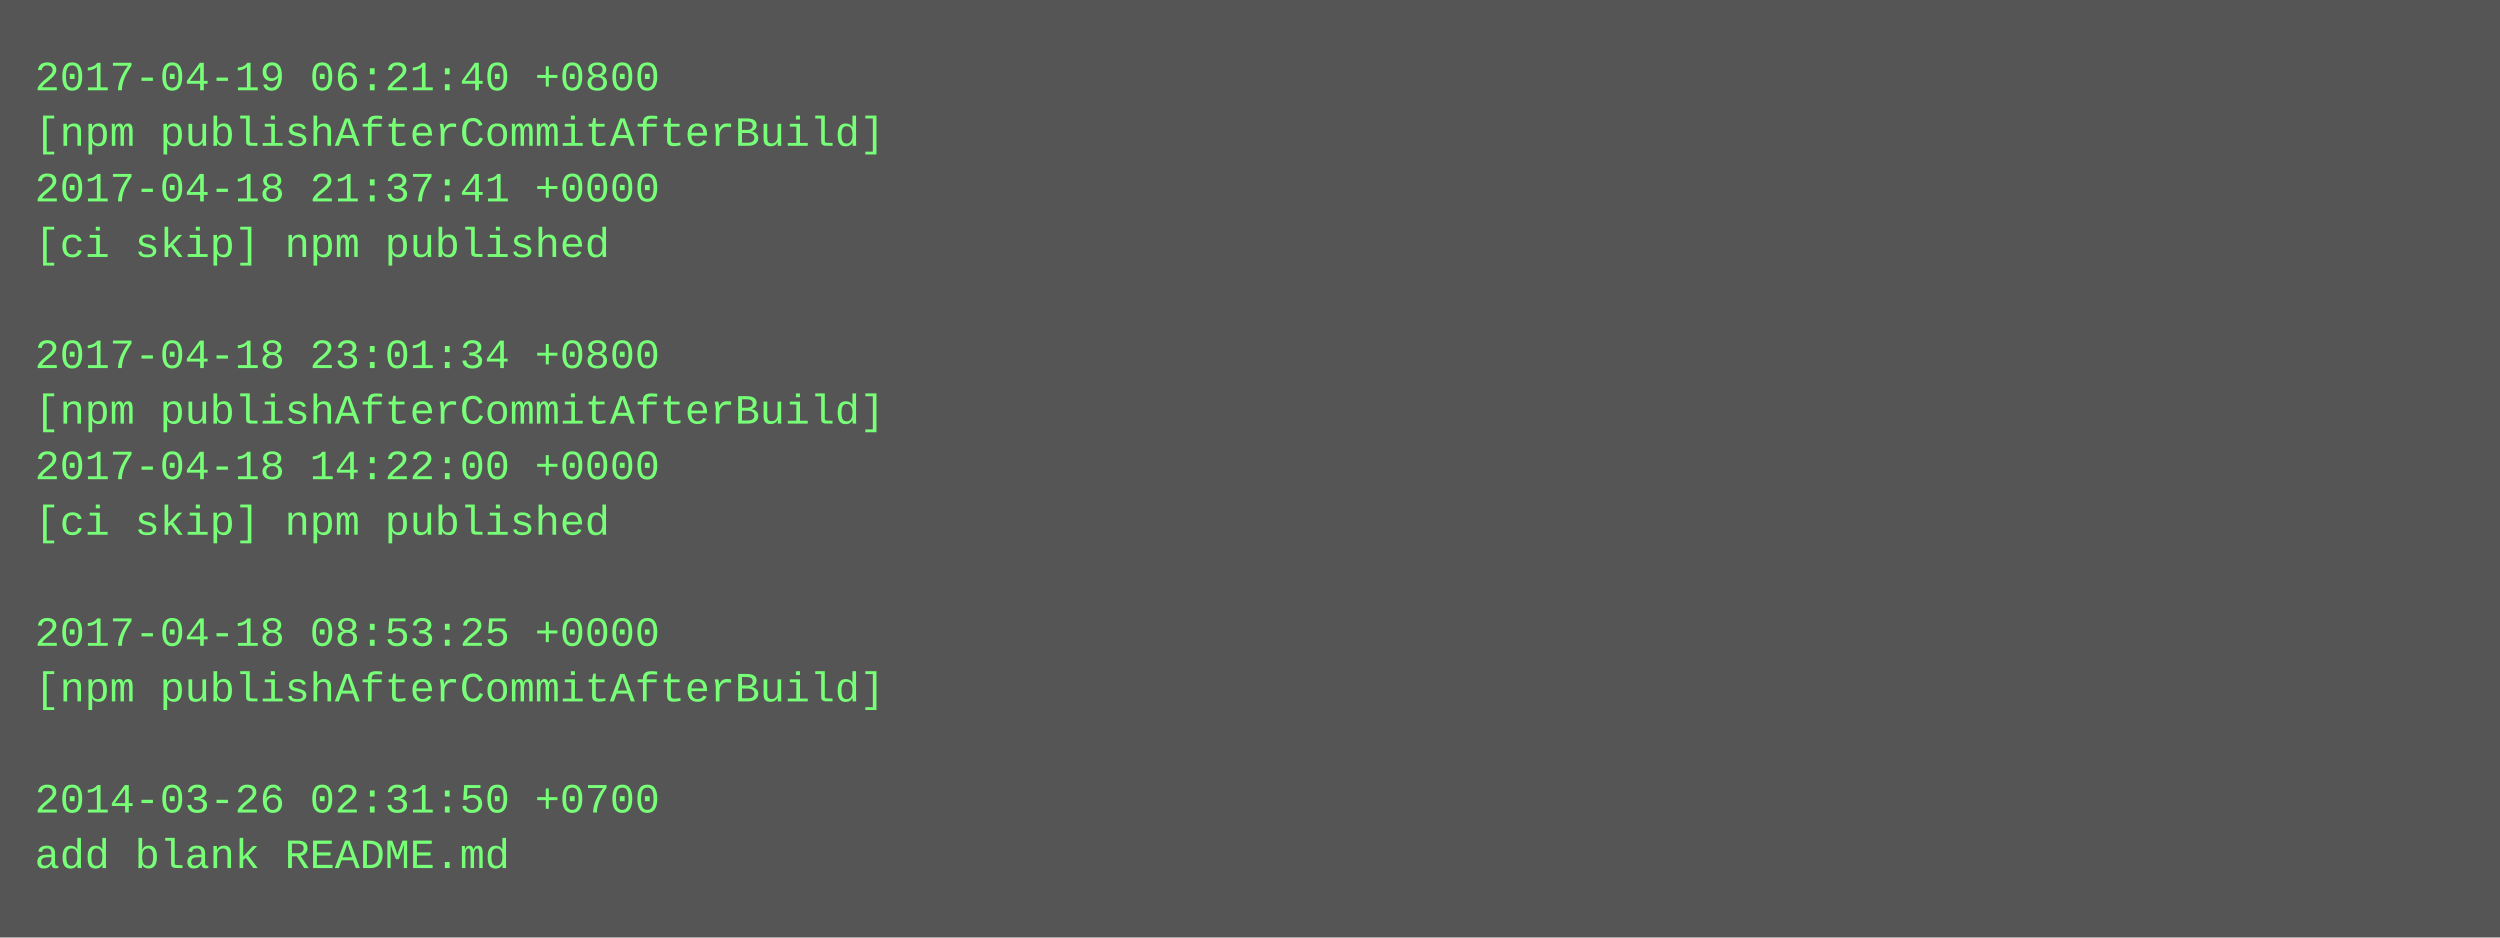
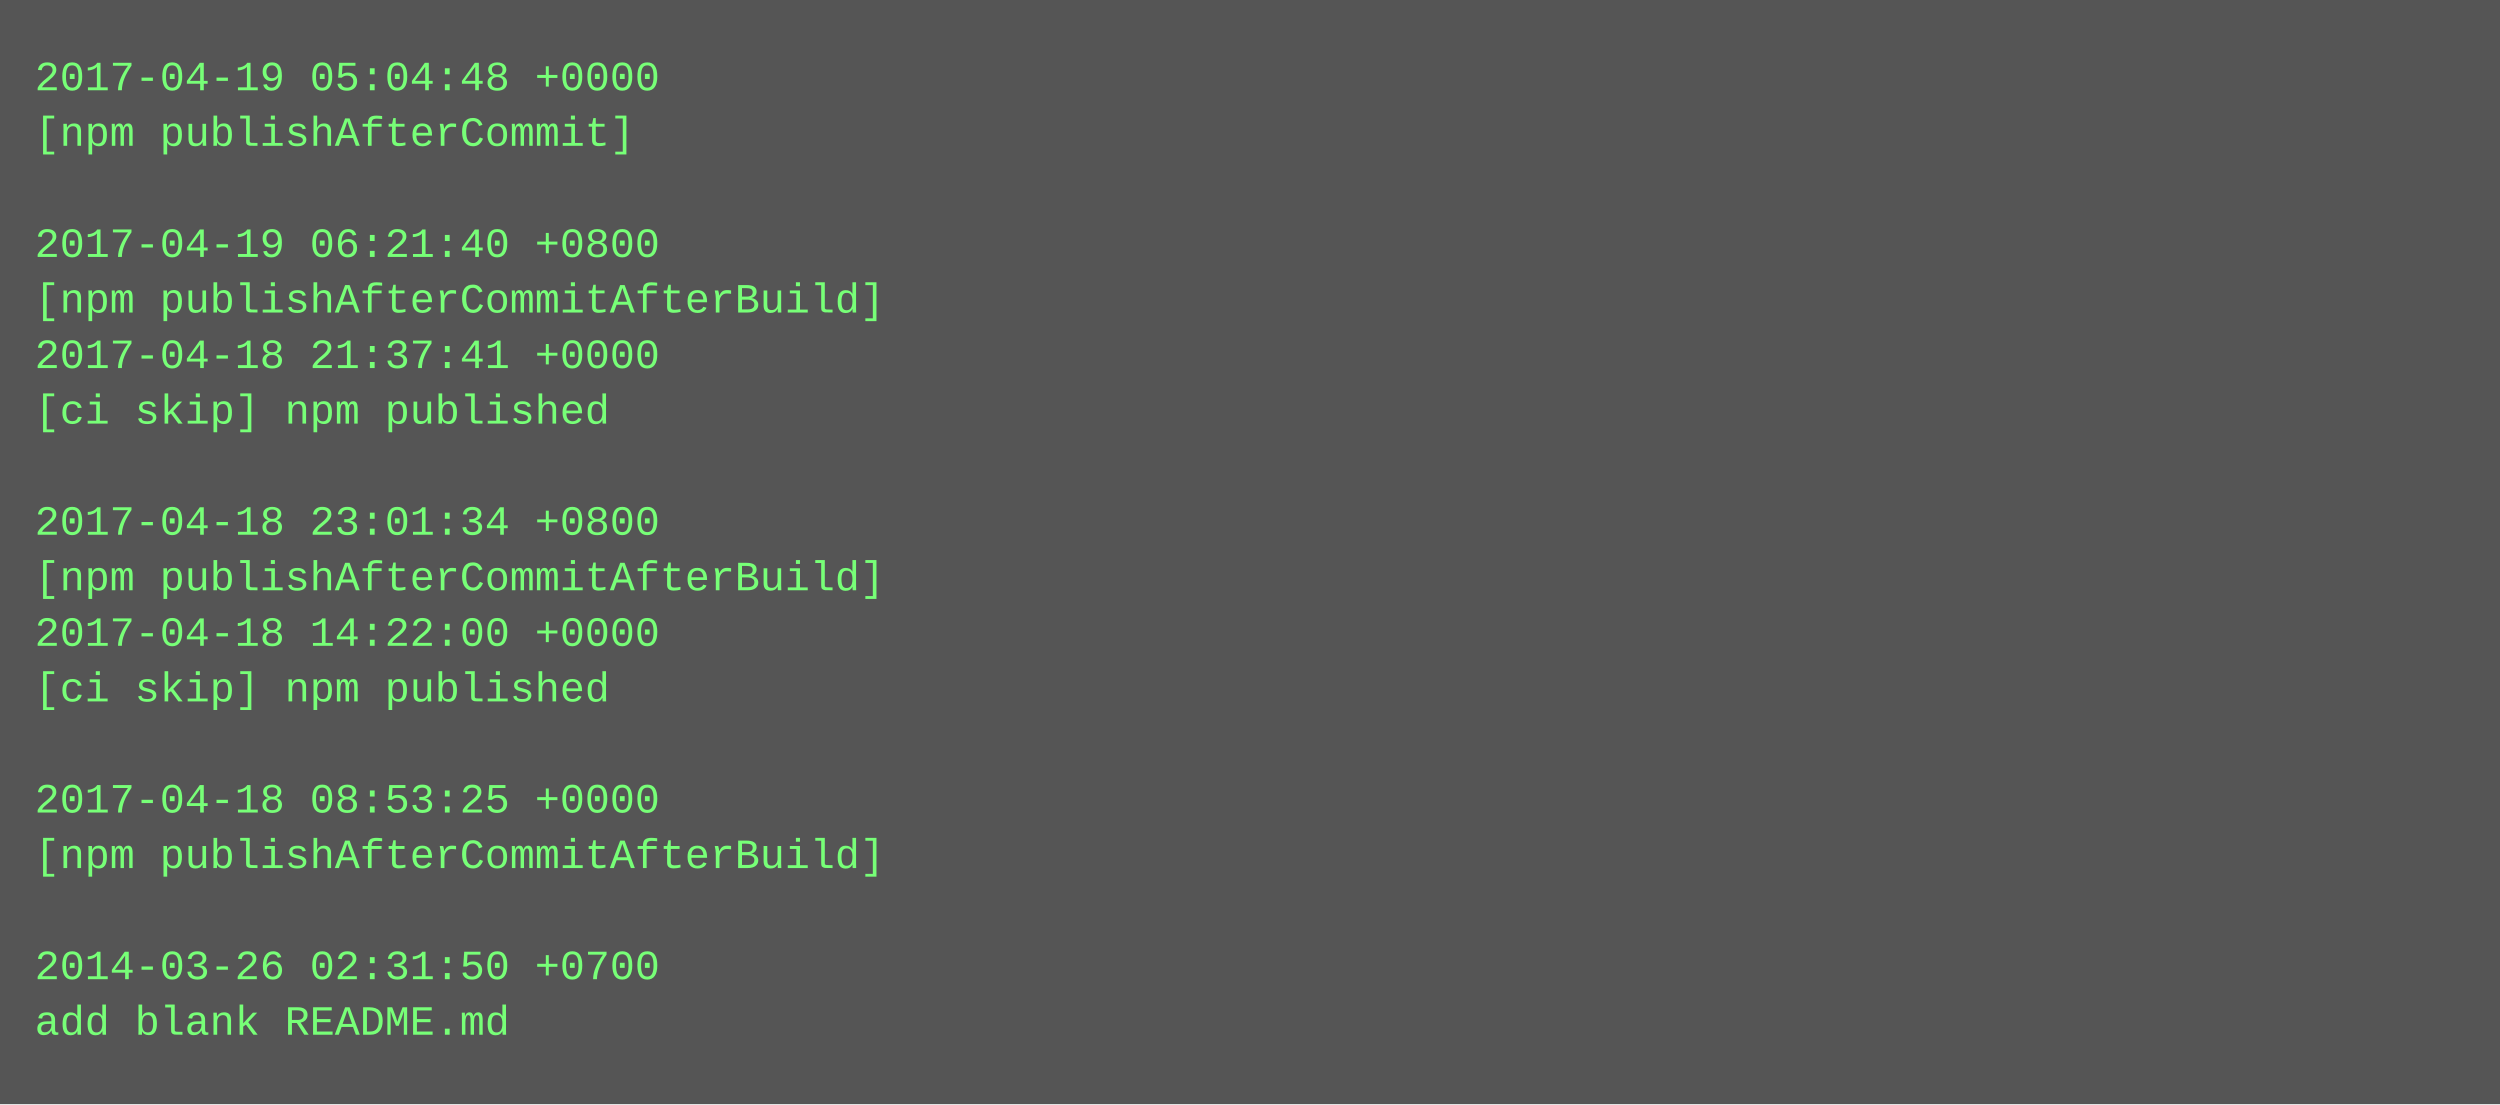
- <svg xmlns="http://www.w3.org/2000/svg" height="270" width="720">
-   <rect height="270" fill="#555" width="720" />
+ <svg xmlns="http://www.w3.org/2000/svg" height="318" width="720">
+   <rect height="318" fill="#555" width="720" />
  <text fill="#7f7" font-family="Courier New" font-size="12" xml:space="preserve">
-     <tspan x="10" y="26">2017-04-19 06:21:40 +0800</tspan>
-     <tspan x="10" y="42">[npm publishAfterCommitAfterBuild]</tspan>
-     <tspan x="10" y="58">2017-04-18 21:37:41 +0000</tspan>
-     <tspan x="10" y="74">[ci skip] npm published</tspan>
-     <tspan x="10" y="90" />
-     <tspan x="10" y="106">2017-04-18 23:01:34 +0800</tspan>
-     <tspan x="10" y="122">[npm publishAfterCommitAfterBuild]</tspan>
-     <tspan x="10" y="138">2017-04-18 14:22:00 +0000</tspan>
-     <tspan x="10" y="154">[ci skip] npm published</tspan>
-     <tspan x="10" y="170" />
-     <tspan x="10" y="186">2017-04-18 08:53:25 +0000</tspan>
-     <tspan x="10" y="202">[npm publishAfterCommitAfterBuild]</tspan>
+     <tspan x="10" y="26">2017-04-19 05:04:48 +0000</tspan>
+     <tspan x="10" y="42">[npm publishAfterCommit]</tspan>
+     <tspan x="10" y="58" />
+     <tspan x="10" y="74">2017-04-19 06:21:40 +0800</tspan>
+     <tspan x="10" y="90">[npm publishAfterCommitAfterBuild]</tspan>
+     <tspan x="10" y="106">2017-04-18 21:37:41 +0000</tspan>
+     <tspan x="10" y="122">[ci skip] npm published</tspan>
+     <tspan x="10" y="138" />
+     <tspan x="10" y="154">2017-04-18 23:01:34 +0800</tspan>
+     <tspan x="10" y="170">[npm publishAfterCommitAfterBuild]</tspan>
+     <tspan x="10" y="186">2017-04-18 14:22:00 +0000</tspan>
+     <tspan x="10" y="202">[ci skip] npm published</tspan>
    <tspan x="10" y="218" />
-     <tspan x="10" y="234">2014-03-26 02:31:50 +0700</tspan>
-     <tspan x="10" y="250">add blank README.md</tspan>
+     <tspan x="10" y="234">2017-04-18 08:53:25 +0000</tspan>
+     <tspan x="10" y="250">[npm publishAfterCommitAfterBuild]</tspan>
+     <tspan x="10" y="266" />
+     <tspan x="10" y="282">2014-03-26 02:31:50 +0700</tspan>
+     <tspan x="10" y="298">add blank README.md</tspan>
  </text>
</svg>
